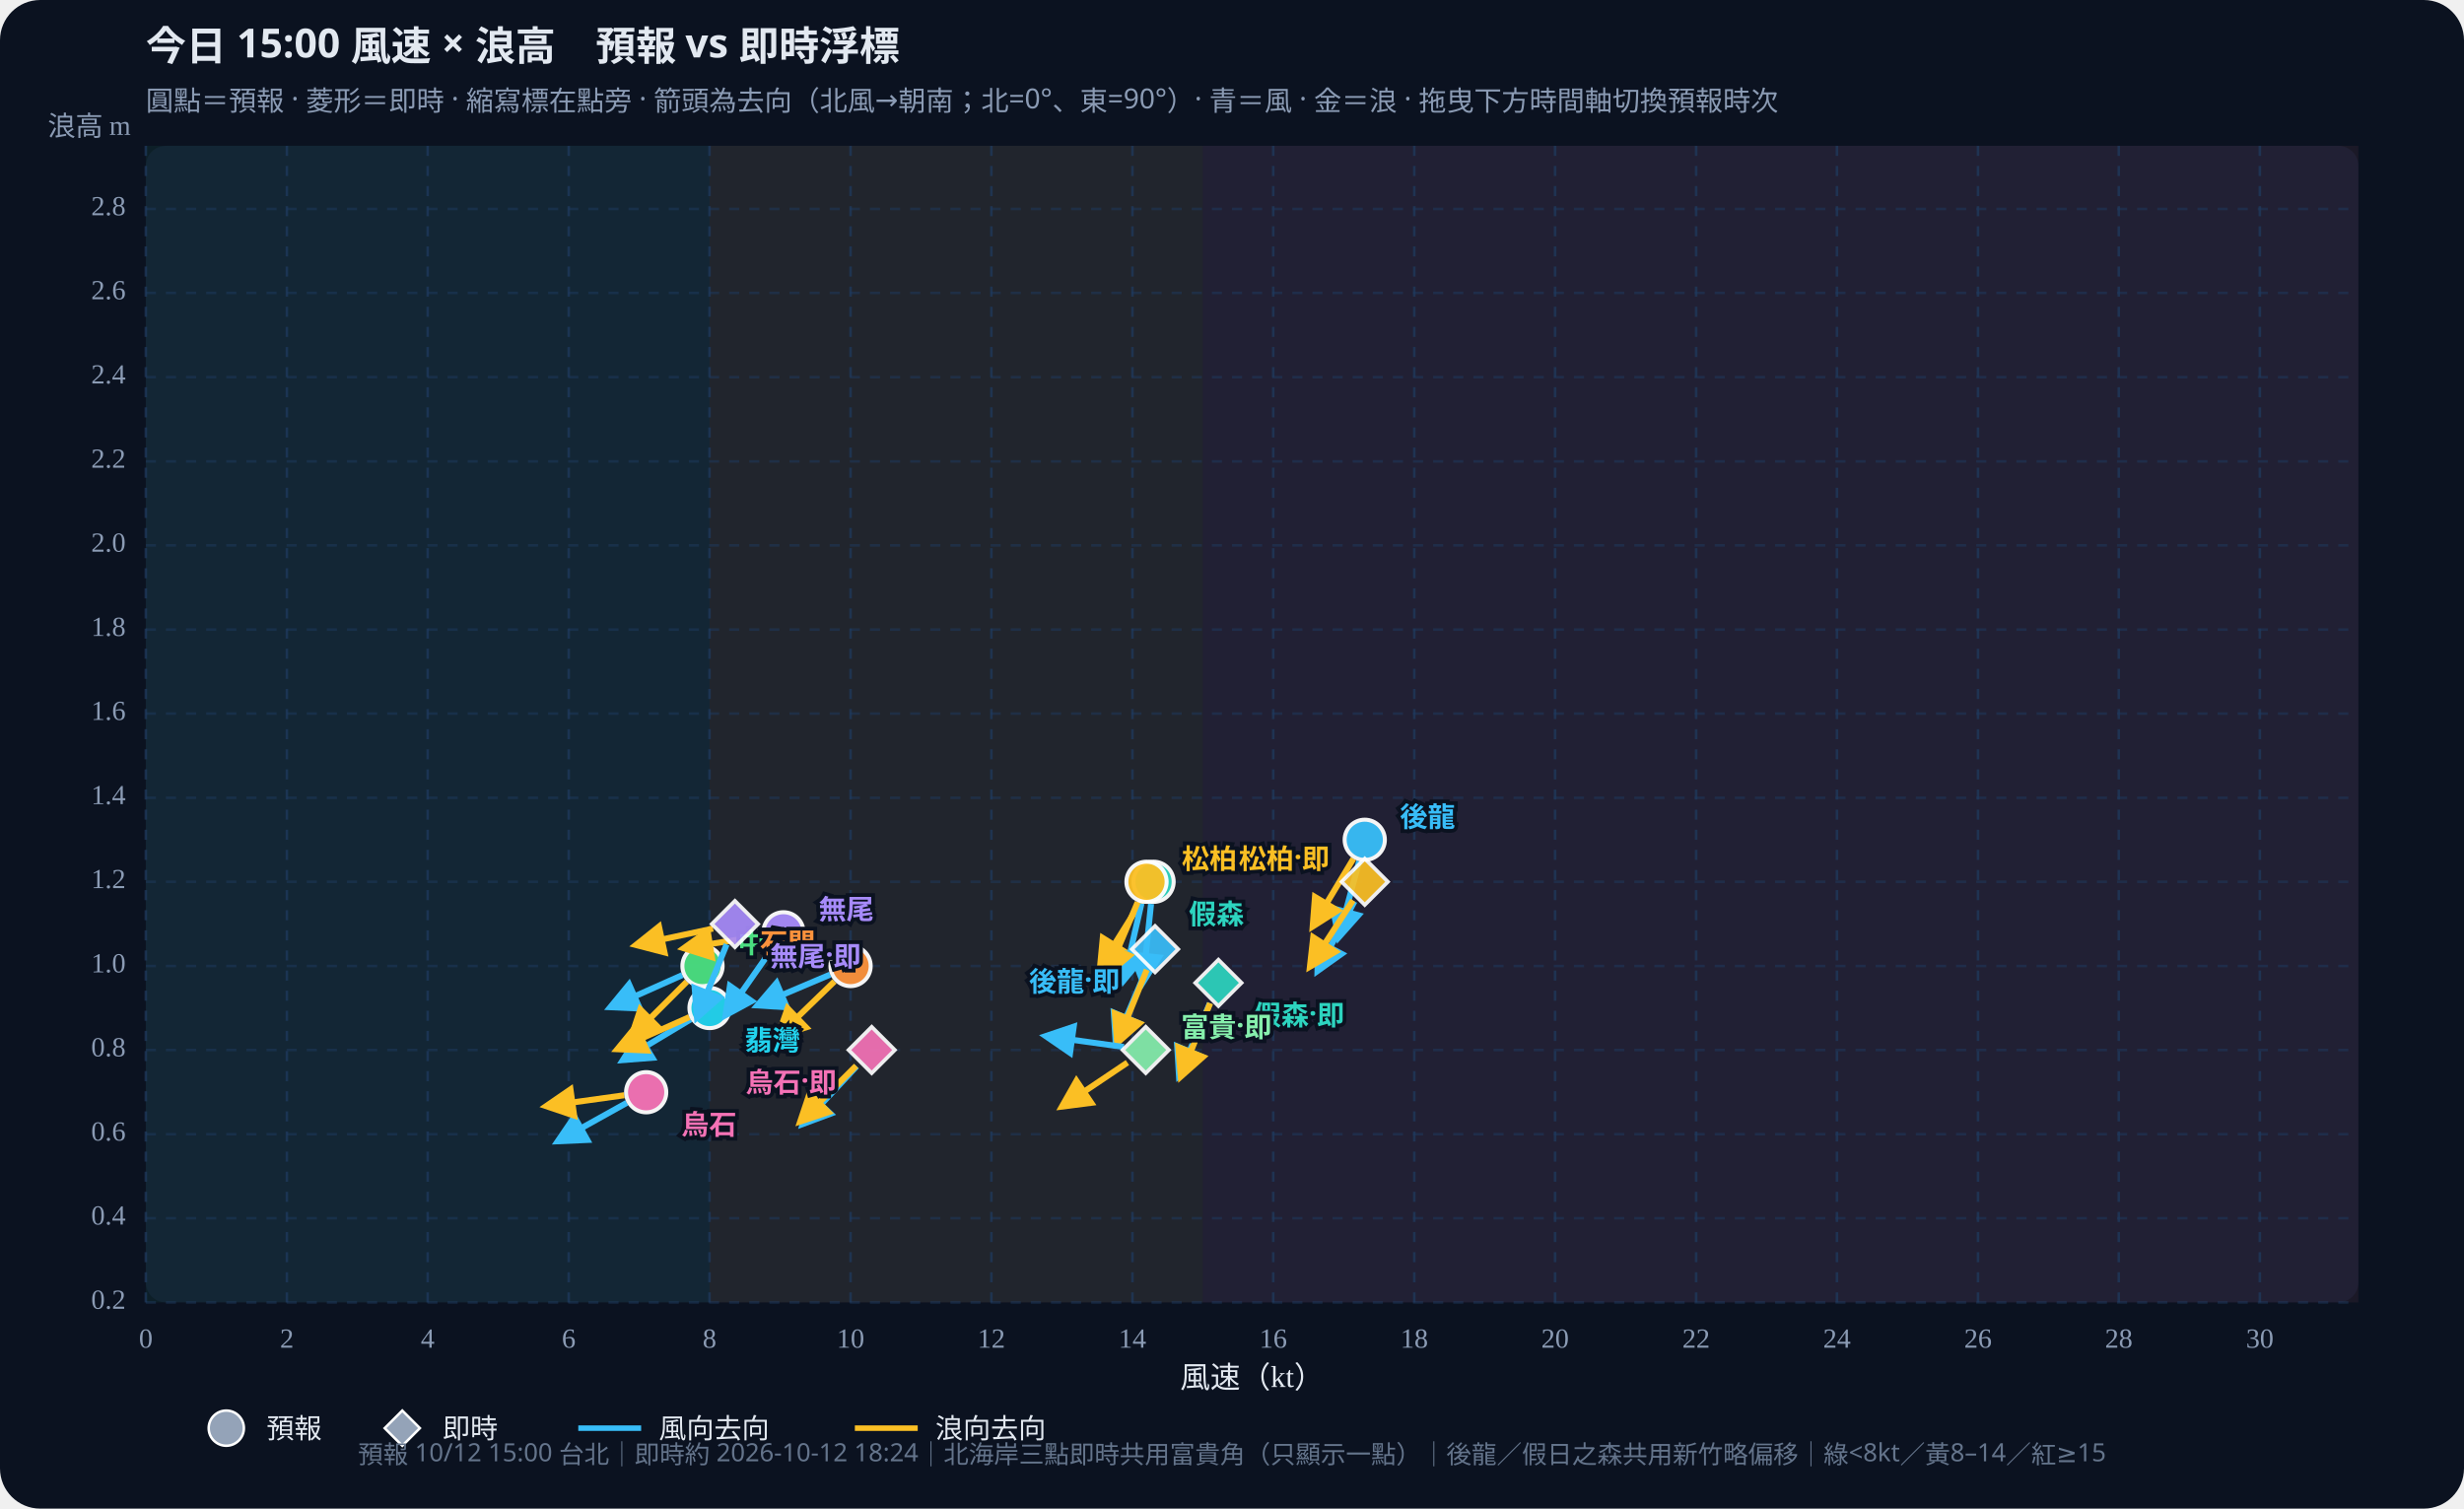
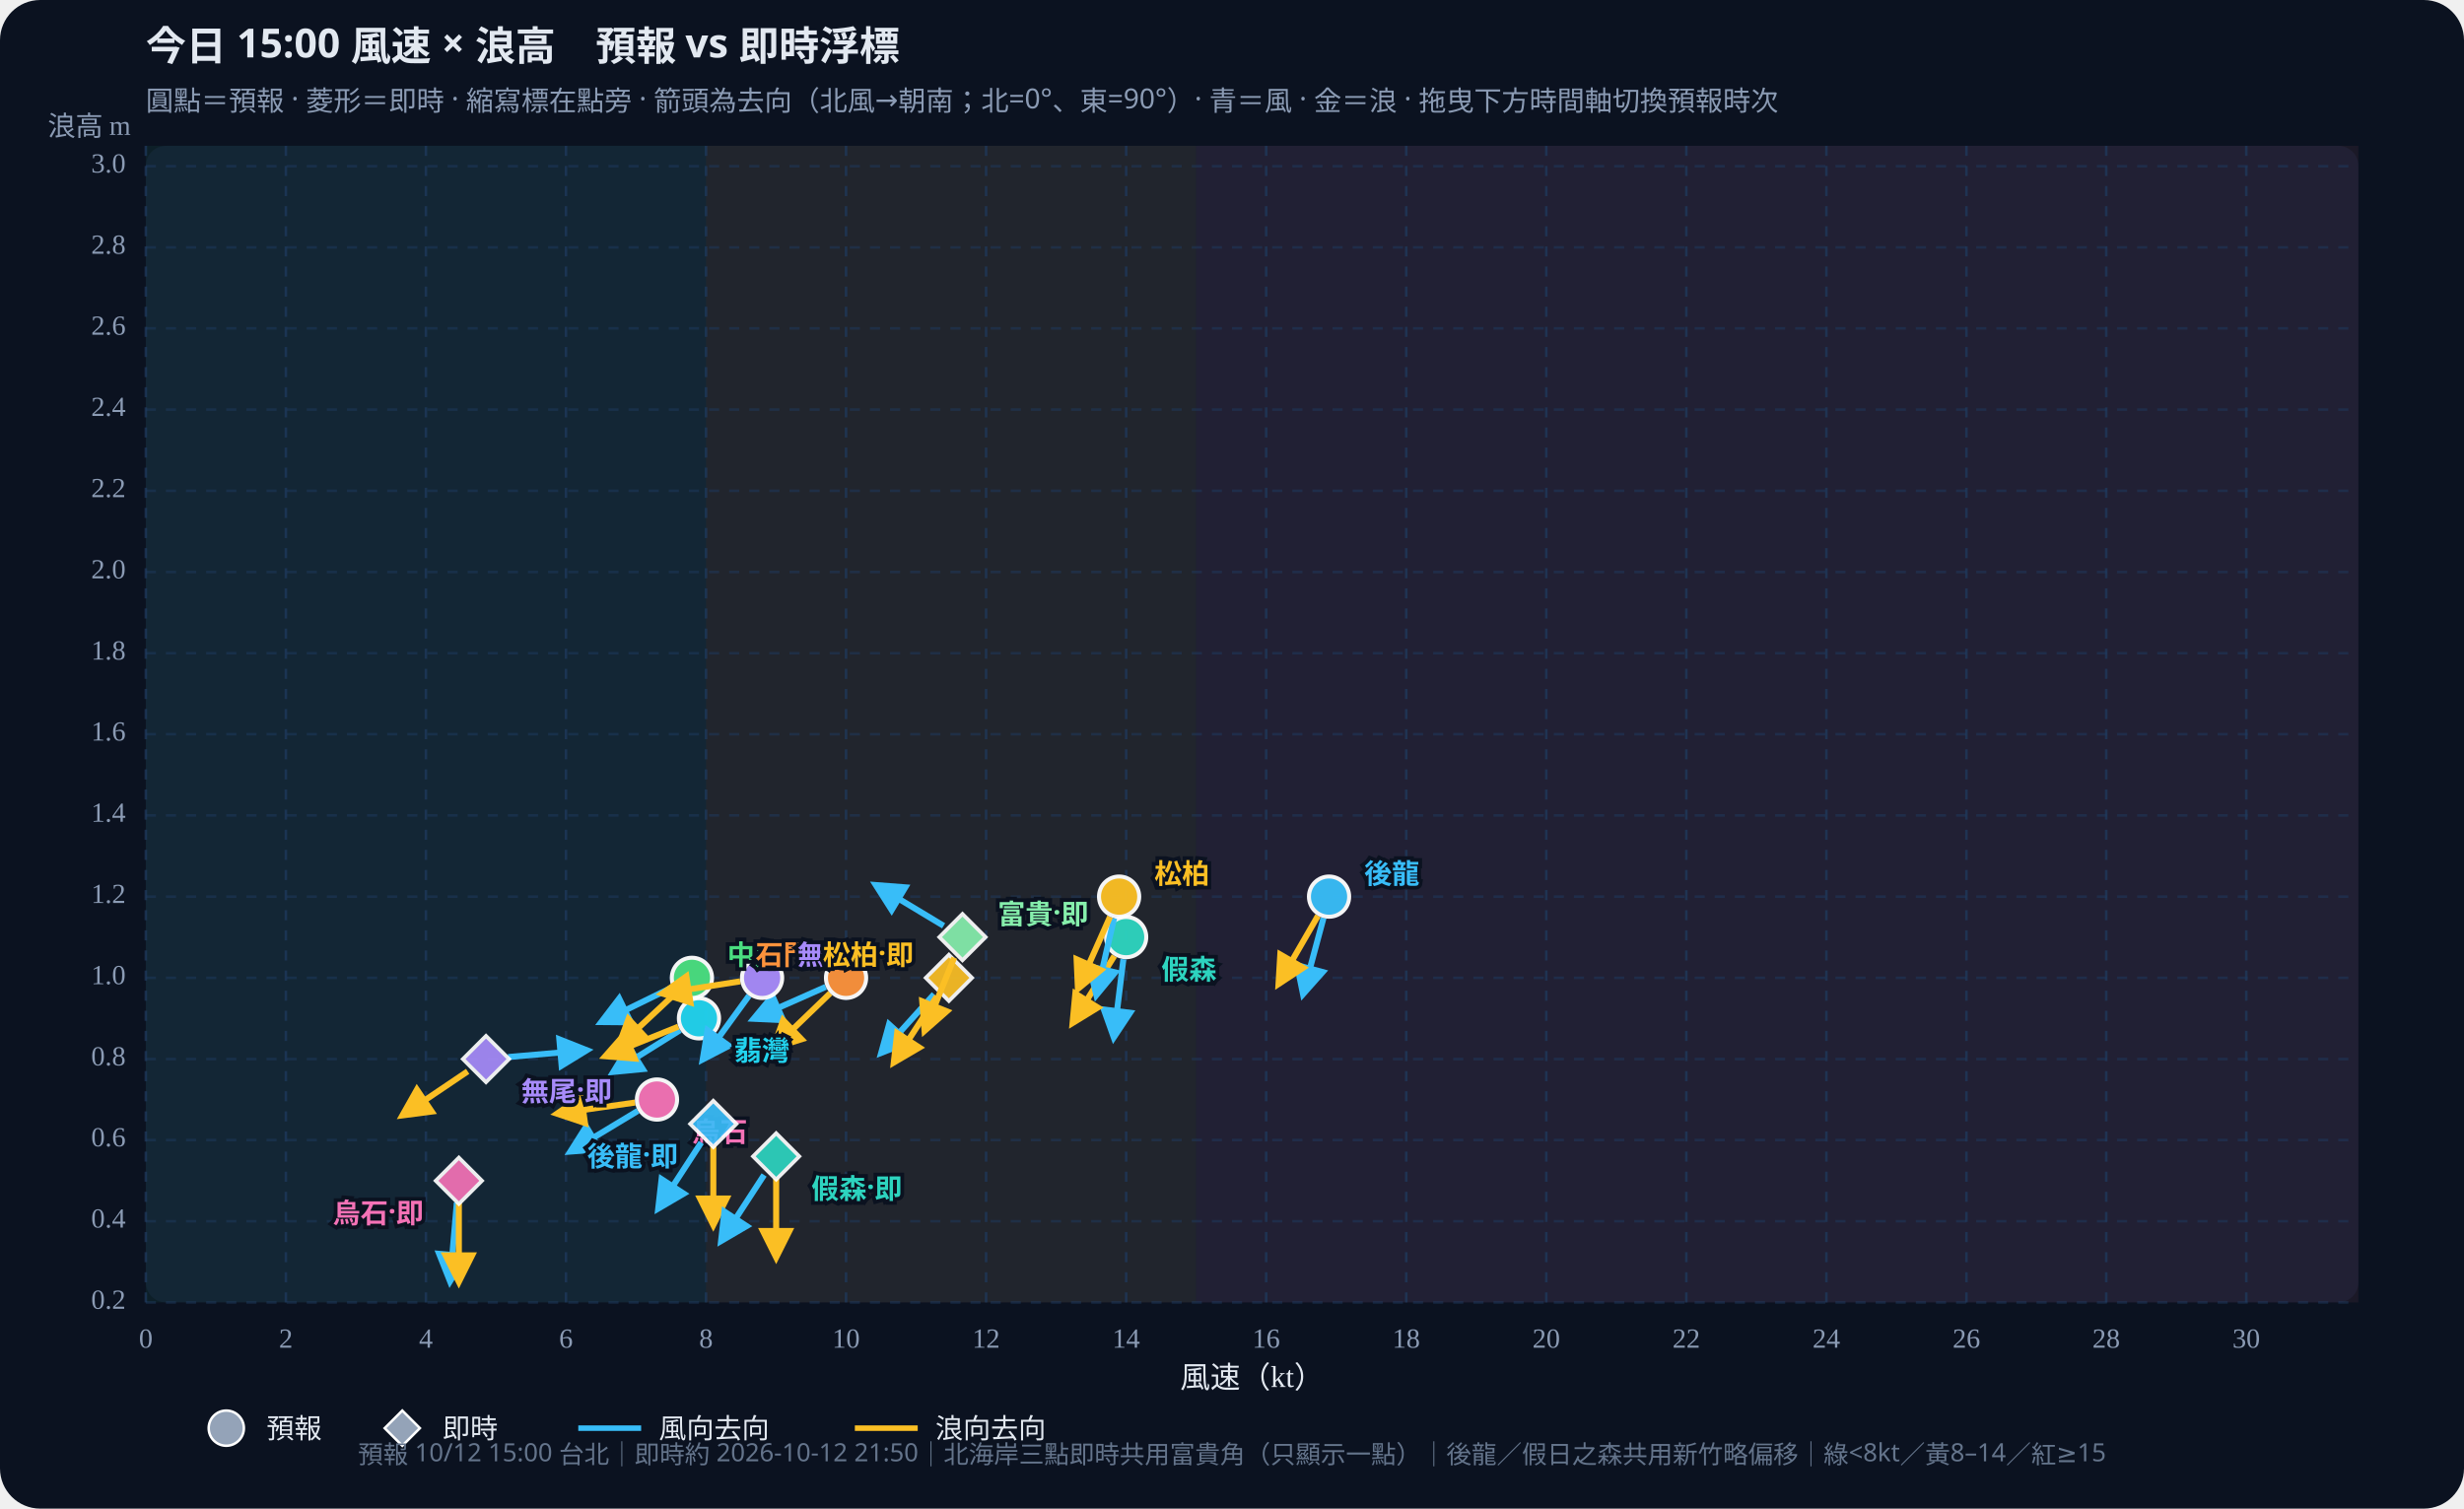
<svg xmlns="http://www.w3.org/2000/svg" id="wws-svg" viewBox="0 0 980 600" role="img" aria-label="風速與浪高散佈圖，可拖曳時間軸切換預報時次" style="width:100%;height:auto;display:block">
  <rect width="980" height="600" fill="#0b1220" rx="16" />
  <rect x="58" y="58" width="880" height="460" fill="#111a2e" rx="8" />
-   <rect x="58.0" y="58" width="224.2" height="460" fill="#34d399" opacity="0.07" />
-   <rect x="282.2" y="58" width="196.2" height="460" fill="#fbbf24" opacity="0.07" />
-   <rect x="478.4" y="58" width="459.6" height="460" fill="#fb7185" opacity="0.07" />
+   <rect x="58.0" y="58" width="222.8" height="460" fill="#34d399" opacity="0.07" />
+   <rect x="280.8" y="58" width="194.9" height="460" fill="#fbbf24" opacity="0.07" />
+   <rect x="475.7" y="58" width="462.3" height="460" fill="#fb7185" opacity="0.07" />
  <defs>
    <marker id="arrow-38bdf8" viewBox="0 0 10 10" refX="8" refY="5" markerWidth="6" markerHeight="6" orient="auto-start-reverse">
      <path d="M0,0 L10,5 L0,10 z" fill="#38bdf8" />
    </marker>
    <marker id="arrow-fbbf24" viewBox="0 0 10 10" refX="8" refY="5" markerWidth="6" markerHeight="6" orient="auto-start-reverse">
      <path d="M0,0 L10,5 L0,10 z" fill="#fbbf24" />
    </marker>
  </defs>
  <text id="wws-title" x="58" y="24" fill="#e2e8f0" font-size="16" font-weight="700" font-family="Noto Sans TC,system-ui,sans-serif">今日 15:00 風速 × 浪高　預報 vs 即時浮標</text>
  <text x="58" y="44" fill="#8b9bb4" font-size="11" font-family="Noto Sans TC,system-ui,sans-serif">圓點＝預報 · 菱形＝即時 · 縮寫標在點旁 · 箭頭為去向（北風→朝南；北=0°、東=90°）· 青＝風 · 金＝浪 · 拖曳下方時間軸切換預報時次</text>
  <line x1="58.0" y1="58" x2="58.0" y2="518" stroke="#1e3a5f" stroke-dasharray="4 4" opacity="0.7" />
  <text x="58.0" y="536" text-anchor="middle" fill="#8b9bb4" font-size="11">0</text>
-   <line x1="114.1" y1="58" x2="114.1" y2="518" stroke="#1e3a5f" stroke-dasharray="4 4" opacity="0.7" />
-   <text x="114.1" y="536" text-anchor="middle" fill="#8b9bb4" font-size="11">2</text>
-   <line x1="170.1" y1="58" x2="170.1" y2="518" stroke="#1e3a5f" stroke-dasharray="4 4" opacity="0.7" />
-   <text x="170.1" y="536" text-anchor="middle" fill="#8b9bb4" font-size="11">4</text>
-   <line x1="226.2" y1="58" x2="226.2" y2="518" stroke="#1e3a5f" stroke-dasharray="4 4" opacity="0.7" />
-   <text x="226.2" y="536" text-anchor="middle" fill="#8b9bb4" font-size="11">6</text>
-   <line x1="282.2" y1="58" x2="282.2" y2="518" stroke="#1e3a5f" stroke-dasharray="4 4" opacity="0.7" />
-   <text x="282.2" y="536" text-anchor="middle" fill="#8b9bb4" font-size="11">8</text>
-   <line x1="338.3" y1="58" x2="338.3" y2="518" stroke="#1e3a5f" stroke-dasharray="4 4" opacity="0.7" />
-   <text x="338.3" y="536" text-anchor="middle" fill="#8b9bb4" font-size="11">10</text>
-   <line x1="394.3" y1="58" x2="394.3" y2="518" stroke="#1e3a5f" stroke-dasharray="4 4" opacity="0.7" />
-   <text x="394.3" y="536" text-anchor="middle" fill="#8b9bb4" font-size="11">12</text>
-   <line x1="450.4" y1="58" x2="450.4" y2="518" stroke="#1e3a5f" stroke-dasharray="4 4" opacity="0.7" />
-   <text x="450.4" y="536" text-anchor="middle" fill="#8b9bb4" font-size="11">14</text>
-   <line x1="506.4" y1="58" x2="506.4" y2="518" stroke="#1e3a5f" stroke-dasharray="4 4" opacity="0.7" />
-   <text x="506.4" y="536" text-anchor="middle" fill="#8b9bb4" font-size="11">16</text>
-   <line x1="562.5" y1="58" x2="562.5" y2="518" stroke="#1e3a5f" stroke-dasharray="4 4" opacity="0.7" />
-   <text x="562.5" y="536" text-anchor="middle" fill="#8b9bb4" font-size="11">18</text>
-   <line x1="618.5" y1="58" x2="618.5" y2="518" stroke="#1e3a5f" stroke-dasharray="4 4" opacity="0.7" />
-   <text x="618.5" y="536" text-anchor="middle" fill="#8b9bb4" font-size="11">20</text>
-   <line x1="674.6" y1="58" x2="674.6" y2="518" stroke="#1e3a5f" stroke-dasharray="4 4" opacity="0.7" />
-   <text x="674.6" y="536" text-anchor="middle" fill="#8b9bb4" font-size="11">22</text>
-   <line x1="730.6" y1="58" x2="730.6" y2="518" stroke="#1e3a5f" stroke-dasharray="4 4" opacity="0.7" />
-   <text x="730.6" y="536" text-anchor="middle" fill="#8b9bb4" font-size="11">24</text>
-   <line x1="786.7" y1="58" x2="786.7" y2="518" stroke="#1e3a5f" stroke-dasharray="4 4" opacity="0.7" />
-   <text x="786.7" y="536" text-anchor="middle" fill="#8b9bb4" font-size="11">26</text>
-   <line x1="842.7" y1="58" x2="842.7" y2="518" stroke="#1e3a5f" stroke-dasharray="4 4" opacity="0.7" />
-   <text x="842.7" y="536" text-anchor="middle" fill="#8b9bb4" font-size="11">28</text>
-   <line x1="898.8" y1="58" x2="898.8" y2="518" stroke="#1e3a5f" stroke-dasharray="4 4" opacity="0.7" />
-   <text x="898.8" y="536" text-anchor="middle" fill="#8b9bb4" font-size="11">30</text>
+   <line x1="113.7" y1="58" x2="113.7" y2="518" stroke="#1e3a5f" stroke-dasharray="4 4" opacity="0.7" />
+   <text x="113.7" y="536" text-anchor="middle" fill="#8b9bb4" font-size="11">2</text>
+   <line x1="169.4" y1="58" x2="169.4" y2="518" stroke="#1e3a5f" stroke-dasharray="4 4" opacity="0.7" />
+   <text x="169.4" y="536" text-anchor="middle" fill="#8b9bb4" font-size="11">4</text>
+   <line x1="225.1" y1="58" x2="225.1" y2="518" stroke="#1e3a5f" stroke-dasharray="4 4" opacity="0.7" />
+   <text x="225.1" y="536" text-anchor="middle" fill="#8b9bb4" font-size="11">6</text>
+   <line x1="280.8" y1="58" x2="280.8" y2="518" stroke="#1e3a5f" stroke-dasharray="4 4" opacity="0.7" />
+   <text x="280.8" y="536" text-anchor="middle" fill="#8b9bb4" font-size="11">8</text>
+   <line x1="336.5" y1="58" x2="336.5" y2="518" stroke="#1e3a5f" stroke-dasharray="4 4" opacity="0.7" />
+   <text x="336.5" y="536" text-anchor="middle" fill="#8b9bb4" font-size="11">10</text>
+   <line x1="392.2" y1="58" x2="392.2" y2="518" stroke="#1e3a5f" stroke-dasharray="4 4" opacity="0.7" />
+   <text x="392.2" y="536" text-anchor="middle" fill="#8b9bb4" font-size="11">12</text>
+   <line x1="447.9" y1="58" x2="447.9" y2="518" stroke="#1e3a5f" stroke-dasharray="4 4" opacity="0.7" />
+   <text x="447.9" y="536" text-anchor="middle" fill="#8b9bb4" font-size="11">14</text>
+   <line x1="503.6" y1="58" x2="503.6" y2="518" stroke="#1e3a5f" stroke-dasharray="4 4" opacity="0.7" />
+   <text x="503.6" y="536" text-anchor="middle" fill="#8b9bb4" font-size="11">16</text>
+   <line x1="559.3" y1="58" x2="559.3" y2="518" stroke="#1e3a5f" stroke-dasharray="4 4" opacity="0.7" />
+   <text x="559.3" y="536" text-anchor="middle" fill="#8b9bb4" font-size="11">18</text>
+   <line x1="615.0" y1="58" x2="615.0" y2="518" stroke="#1e3a5f" stroke-dasharray="4 4" opacity="0.7" />
+   <text x="615.0" y="536" text-anchor="middle" fill="#8b9bb4" font-size="11">20</text>
+   <line x1="670.7" y1="58" x2="670.7" y2="518" stroke="#1e3a5f" stroke-dasharray="4 4" opacity="0.7" />
+   <text x="670.7" y="536" text-anchor="middle" fill="#8b9bb4" font-size="11">22</text>
+   <line x1="726.4" y1="58" x2="726.4" y2="518" stroke="#1e3a5f" stroke-dasharray="4 4" opacity="0.7" />
+   <text x="726.4" y="536" text-anchor="middle" fill="#8b9bb4" font-size="11">24</text>
+   <line x1="782.1" y1="58" x2="782.1" y2="518" stroke="#1e3a5f" stroke-dasharray="4 4" opacity="0.7" />
+   <text x="782.1" y="536" text-anchor="middle" fill="#8b9bb4" font-size="11">26</text>
+   <line x1="837.7" y1="58" x2="837.7" y2="518" stroke="#1e3a5f" stroke-dasharray="4 4" opacity="0.7" />
+   <text x="837.7" y="536" text-anchor="middle" fill="#8b9bb4" font-size="11">28</text>
+   <line x1="893.4" y1="58" x2="893.4" y2="518" stroke="#1e3a5f" stroke-dasharray="4 4" opacity="0.7" />
+   <text x="893.4" y="536" text-anchor="middle" fill="#8b9bb4" font-size="11">30</text>
  <line x1="58" y1="518.0" x2="938" y2="518.0" stroke="#1e3a5f" stroke-dasharray="4 4" opacity="0.5" />
  <text x="50" y="518.0" text-anchor="end" dominant-baseline="middle" fill="#8b9bb4" font-size="11">0.2</text>
-   <line x1="58" y1="484.5" x2="938" y2="484.5" stroke="#1e3a5f" stroke-dasharray="4 4" opacity="0.5" />
-   <text x="50" y="484.5" text-anchor="end" dominant-baseline="middle" fill="#8b9bb4" font-size="11">0.4</text>
-   <line x1="58" y1="451.1" x2="938" y2="451.1" stroke="#1e3a5f" stroke-dasharray="4 4" opacity="0.5" />
-   <text x="50" y="451.1" text-anchor="end" dominant-baseline="middle" fill="#8b9bb4" font-size="11">0.6</text>
-   <line x1="58" y1="417.6" x2="938" y2="417.6" stroke="#1e3a5f" stroke-dasharray="4 4" opacity="0.5" />
-   <text x="50" y="417.6" text-anchor="end" dominant-baseline="middle" fill="#8b9bb4" font-size="11">0.8</text>
-   <line x1="58" y1="384.2" x2="938" y2="384.2" stroke="#1e3a5f" stroke-dasharray="4 4" opacity="0.5" />
-   <text x="50" y="384.2" text-anchor="end" dominant-baseline="middle" fill="#8b9bb4" font-size="11">1.0</text>
-   <line x1="58" y1="350.7" x2="938" y2="350.7" stroke="#1e3a5f" stroke-dasharray="4 4" opacity="0.5" />
-   <text x="50" y="350.7" text-anchor="end" dominant-baseline="middle" fill="#8b9bb4" font-size="11">1.2</text>
-   <line x1="58" y1="317.3" x2="938" y2="317.3" stroke="#1e3a5f" stroke-dasharray="4 4" opacity="0.5" />
-   <text x="50" y="317.3" text-anchor="end" dominant-baseline="middle" fill="#8b9bb4" font-size="11">1.4</text>
-   <line x1="58" y1="283.8" x2="938" y2="283.8" stroke="#1e3a5f" stroke-dasharray="4 4" opacity="0.5" />
-   <text x="50" y="283.8" text-anchor="end" dominant-baseline="middle" fill="#8b9bb4" font-size="11">1.6</text>
-   <line x1="58" y1="250.4" x2="938" y2="250.4" stroke="#1e3a5f" stroke-dasharray="4 4" opacity="0.5" />
-   <text x="50" y="250.4" text-anchor="end" dominant-baseline="middle" fill="#8b9bb4" font-size="11">1.8</text>
-   <line x1="58" y1="216.9" x2="938" y2="216.9" stroke="#1e3a5f" stroke-dasharray="4 4" opacity="0.5" />
-   <text x="50" y="216.9" text-anchor="end" dominant-baseline="middle" fill="#8b9bb4" font-size="11">2.0</text>
-   <line x1="58" y1="183.5" x2="938" y2="183.5" stroke="#1e3a5f" stroke-dasharray="4 4" opacity="0.5" />
-   <text x="50" y="183.5" text-anchor="end" dominant-baseline="middle" fill="#8b9bb4" font-size="11">2.2</text>
-   <line x1="58" y1="150.0" x2="938" y2="150.0" stroke="#1e3a5f" stroke-dasharray="4 4" opacity="0.5" />
-   <text x="50" y="150.0" text-anchor="end" dominant-baseline="middle" fill="#8b9bb4" font-size="11">2.4</text>
-   <line x1="58" y1="116.5" x2="938" y2="116.5" stroke="#1e3a5f" stroke-dasharray="4 4" opacity="0.5" />
-   <text x="50" y="116.5" text-anchor="end" dominant-baseline="middle" fill="#8b9bb4" font-size="11">2.6</text>
-   <line x1="58" y1="83.1" x2="938" y2="83.1" stroke="#1e3a5f" stroke-dasharray="4 4" opacity="0.5" />
-   <text x="50" y="83.1" text-anchor="end" dominant-baseline="middle" fill="#8b9bb4" font-size="11">2.8</text>
+   <line x1="58" y1="485.7" x2="938" y2="485.7" stroke="#1e3a5f" stroke-dasharray="4 4" opacity="0.5" />
+   <text x="50" y="485.7" text-anchor="end" dominant-baseline="middle" fill="#8b9bb4" font-size="11">0.4</text>
+   <line x1="58" y1="453.4" x2="938" y2="453.4" stroke="#1e3a5f" stroke-dasharray="4 4" opacity="0.5" />
+   <text x="50" y="453.4" text-anchor="end" dominant-baseline="middle" fill="#8b9bb4" font-size="11">0.6</text>
+   <line x1="58" y1="421.2" x2="938" y2="421.2" stroke="#1e3a5f" stroke-dasharray="4 4" opacity="0.5" />
+   <text x="50" y="421.2" text-anchor="end" dominant-baseline="middle" fill="#8b9bb4" font-size="11">0.8</text>
+   <line x1="58" y1="388.9" x2="938" y2="388.9" stroke="#1e3a5f" stroke-dasharray="4 4" opacity="0.5" />
+   <text x="50" y="388.9" text-anchor="end" dominant-baseline="middle" fill="#8b9bb4" font-size="11">1.0</text>
+   <line x1="58" y1="356.6" x2="938" y2="356.6" stroke="#1e3a5f" stroke-dasharray="4 4" opacity="0.5" />
+   <text x="50" y="356.6" text-anchor="end" dominant-baseline="middle" fill="#8b9bb4" font-size="11">1.2</text>
+   <line x1="58" y1="324.3" x2="938" y2="324.3" stroke="#1e3a5f" stroke-dasharray="4 4" opacity="0.5" />
+   <text x="50" y="324.3" text-anchor="end" dominant-baseline="middle" fill="#8b9bb4" font-size="11">1.4</text>
+   <line x1="58" y1="292.0" x2="938" y2="292.0" stroke="#1e3a5f" stroke-dasharray="4 4" opacity="0.5" />
+   <text x="50" y="292.0" text-anchor="end" dominant-baseline="middle" fill="#8b9bb4" font-size="11">1.6</text>
+   <line x1="58" y1="259.8" x2="938" y2="259.8" stroke="#1e3a5f" stroke-dasharray="4 4" opacity="0.5" />
+   <text x="50" y="259.8" text-anchor="end" dominant-baseline="middle" fill="#8b9bb4" font-size="11">1.8</text>
+   <line x1="58" y1="227.5" x2="938" y2="227.5" stroke="#1e3a5f" stroke-dasharray="4 4" opacity="0.5" />
+   <text x="50" y="227.5" text-anchor="end" dominant-baseline="middle" fill="#8b9bb4" font-size="11">2.0</text>
+   <line x1="58" y1="195.2" x2="938" y2="195.2" stroke="#1e3a5f" stroke-dasharray="4 4" opacity="0.5" />
+   <text x="50" y="195.2" text-anchor="end" dominant-baseline="middle" fill="#8b9bb4" font-size="11">2.2</text>
+   <line x1="58" y1="162.9" x2="938" y2="162.9" stroke="#1e3a5f" stroke-dasharray="4 4" opacity="0.5" />
+   <text x="50" y="162.9" text-anchor="end" dominant-baseline="middle" fill="#8b9bb4" font-size="11">2.4</text>
+   <line x1="58" y1="130.6" x2="938" y2="130.6" stroke="#1e3a5f" stroke-dasharray="4 4" opacity="0.5" />
+   <text x="50" y="130.6" text-anchor="end" dominant-baseline="middle" fill="#8b9bb4" font-size="11">2.6</text>
+   <line x1="58" y1="98.4" x2="938" y2="98.4" stroke="#1e3a5f" stroke-dasharray="4 4" opacity="0.5" />
+   <text x="50" y="98.4" text-anchor="end" dominant-baseline="middle" fill="#8b9bb4" font-size="11">2.8</text>
+   <line x1="58" y1="66.1" x2="938" y2="66.1" stroke="#1e3a5f" stroke-dasharray="4 4" opacity="0.5" />
+   <text x="50" y="66.1" text-anchor="end" dominant-baseline="middle" fill="#8b9bb4" font-size="11">3.0</text>
  <text x="498" y="552" text-anchor="middle" fill="#e2e8f0" font-size="12">風速（kt）</text>
  <text x="52" y="54" text-anchor="end" fill="#8b9bb4" font-size="11">浪高 m</text>
  <g id="wws-forecast-layer">
-     <line x1="540.6" y1="342.5" x2="532.5" y2="372.6" stroke="#38bdf8" stroke-width="2.4" marker-end="url(#arrow-38bdf8)" />
-     <line x1="538.3" y1="341.5" x2="522.2" y2="368.3" stroke="#fbbf24" stroke-width="2.4" marker-end="url(#arrow-fbbf24)" />
-     <circle cx="542.8" cy="334.0" r="8.0" fill="#38bdf8" stroke="#fff" stroke-width="1.6" opacity="0.95" />
-     <line x1="457.8" y1="359.5" x2="454.6" y2="390.5" stroke="#38bdf8" stroke-width="2.4" marker-end="url(#arrow-38bdf8)" />
-     <line x1="454.1" y1="358.2" x2="437.6" y2="384.6" stroke="#fbbf24" stroke-width="2.4" marker-end="url(#arrow-fbbf24)" />
-     <circle cx="458.8" cy="350.7" r="8.0" fill="#2dd4bf" stroke="#fff" stroke-width="1.6" opacity="0.95" />
-     <line x1="454.0" y1="359.3" x2="447.0" y2="389.7" stroke="#38bdf8" stroke-width="2.4" marker-end="url(#arrow-38bdf8)" />
-     <line x1="452.5" y1="358.8" x2="440.3" y2="387.5" stroke="#fbbf24" stroke-width="2.4" marker-end="url(#arrow-fbbf24)" />
-     <circle cx="456.0" cy="350.7" r="8.0" fill="#fbbf24" stroke="#fff" stroke-width="1.6" opacity="0.95" />
-     <line x1="271.4" y1="387.8" x2="242.9" y2="400.5" stroke="#38bdf8" stroke-width="2.4" marker-end="url(#arrow-38bdf8)" />
-     <line x1="273.2" y1="390.4" x2="251.1" y2="412.5" stroke="#fbbf24" stroke-width="2.4" marker-end="url(#arrow-fbbf24)" />
-     <circle cx="279.4" cy="384.2" r="8.0" fill="#4ade80" stroke="#fff" stroke-width="1.6" opacity="0.95" />
-     <line x1="274.7" y1="405.4" x2="247.9" y2="421.5" stroke="#38bdf8" stroke-width="2.4" marker-end="url(#arrow-38bdf8)" />
-     <line x1="274.2" y1="404.5" x2="245.7" y2="417.2" stroke="#fbbf24" stroke-width="2.4" marker-end="url(#arrow-fbbf24)" />
-     <circle cx="282.2" cy="400.9" r="8.0" fill="#22d3ee" stroke="#fff" stroke-width="1.6" opacity="0.95" />
-     <line x1="330.2" y1="387.6" x2="301.4" y2="399.8" stroke="#38bdf8" stroke-width="2.4" marker-end="url(#arrow-38bdf8)" />
-     <line x1="331.9" y1="390.3" x2="309.5" y2="412.0" stroke="#fbbf24" stroke-width="2.4" marker-end="url(#arrow-fbbf24)" />
-     <circle cx="338.3" cy="384.2" r="8.0" fill="#fb923c" stroke="#fff" stroke-width="1.6" opacity="0.95" />
-     <line x1="306.6" y1="378.0" x2="288.7" y2="403.6" stroke="#38bdf8" stroke-width="2.4" marker-end="url(#arrow-38bdf8)" />
-     <line x1="302.9" y1="372.2" x2="272.1" y2="377.1" stroke="#fbbf24" stroke-width="2.4" marker-end="url(#arrow-fbbf24)" />
-     <circle cx="311.6" cy="370.8" r="8.0" fill="#a78bfa" stroke="#fff" stroke-width="1.6" opacity="0.95" />
-     <line x1="249.3" y1="438.6" x2="222.0" y2="453.8" stroke="#38bdf8" stroke-width="2.4" marker-end="url(#arrow-38bdf8)" />
-     <line x1="248.3" y1="435.6" x2="217.4" y2="439.9" stroke="#fbbf24" stroke-width="2.4" marker-end="url(#arrow-fbbf24)" />
-     <circle cx="257.0" cy="434.4" r="8.0" fill="#f472b6" stroke="#fff" stroke-width="1.6" opacity="0.95" />
-     <text x="556.8" y="324.0" text-anchor="start" dominant-baseline="central" fill="#38bdf8" font-size="11" font-weight="700" font-family="Noto Sans TC,system-ui,sans-serif" stroke="#0b1220" stroke-width="3" paint-order="stroke">後龍</text>
-     <text x="472.8" y="362.7" text-anchor="start" dominant-baseline="central" fill="#2dd4bf" font-size="11" font-weight="700" font-family="Noto Sans TC,system-ui,sans-serif" stroke="#0b1220" stroke-width="3" paint-order="stroke">假森</text>
-     <text x="470.0" y="340.7" text-anchor="start" dominant-baseline="central" fill="#fbbf24" font-size="11" font-weight="700" font-family="Noto Sans TC,system-ui,sans-serif" stroke="#0b1220" stroke-width="3" paint-order="stroke">松柏</text>
-     <text x="293.4" y="374.2" text-anchor="start" dominant-baseline="central" fill="#4ade80" font-size="11" font-weight="700" font-family="Noto Sans TC,system-ui,sans-serif" stroke="#0b1220" stroke-width="3" paint-order="stroke">中角</text>
-     <text x="296.2" y="412.9" text-anchor="start" dominant-baseline="central" fill="#22d3ee" font-size="11" font-weight="700" font-family="Noto Sans TC,system-ui,sans-serif" stroke="#0b1220" stroke-width="3" paint-order="stroke">翡灣</text>
-     <text x="324.3" y="374.2" text-anchor="end" dominant-baseline="central" fill="#fb923c" font-size="11" font-weight="700" font-family="Noto Sans TC,system-ui,sans-serif" stroke="#0b1220" stroke-width="3" paint-order="stroke">石門</text>
-     <text x="325.6" y="360.8" text-anchor="start" dominant-baseline="central" fill="#a78bfa" font-size="11" font-weight="700" font-family="Noto Sans TC,system-ui,sans-serif" stroke="#0b1220" stroke-width="3" paint-order="stroke">無尾</text>
-     <text x="271.0" y="446.4" text-anchor="start" dominant-baseline="central" fill="#f472b6" font-size="11" font-weight="700" font-family="Noto Sans TC,system-ui,sans-serif" stroke="#0b1220" stroke-width="3" paint-order="stroke">烏石</text>
+     <line x1="526.4" y1="365.1" x2="518.3" y2="395.2" stroke="#38bdf8" stroke-width="2.4" marker-end="url(#arrow-38bdf8)" />
+     <line x1="524.2" y1="364.2" x2="508.6" y2="391.2" stroke="#fbbf24" stroke-width="2.4" marker-end="url(#arrow-fbbf24)" />
+     <circle cx="528.6" cy="356.6" r="8.0" fill="#38bdf8" stroke="#fff" stroke-width="1.6" opacity="0.95" />
+     <line x1="446.8" y1="381.5" x2="443.0" y2="412.4" stroke="#38bdf8" stroke-width="2.4" marker-end="url(#arrow-38bdf8)" />
+     <line x1="443.2" y1="380.2" x2="426.7" y2="406.7" stroke="#fbbf24" stroke-width="2.4" marker-end="url(#arrow-fbbf24)" />
+     <circle cx="447.9" cy="372.7" r="8.0" fill="#2dd4bf" stroke="#fff" stroke-width="1.6" opacity="0.95" />
+     <line x1="443.1" y1="365.2" x2="436.1" y2="395.6" stroke="#38bdf8" stroke-width="2.4" marker-end="url(#arrow-38bdf8)" />
+     <line x1="441.5" y1="364.6" x2="428.8" y2="393.1" stroke="#fbbf24" stroke-width="2.4" marker-end="url(#arrow-fbbf24)" />
+     <circle cx="445.1" cy="356.6" r="8.0" fill="#fbbf24" stroke="#fff" stroke-width="1.6" opacity="0.95" />
+     <line x1="267.3" y1="392.7" x2="239.3" y2="406.4" stroke="#38bdf8" stroke-width="2.4" marker-end="url(#arrow-38bdf8)" />
+     <line x1="268.8" y1="394.9" x2="246.0" y2="416.2" stroke="#fbbf24" stroke-width="2.4" marker-end="url(#arrow-fbbf24)" />
+     <circle cx="275.2" cy="388.9" r="8.0" fill="#4ade80" stroke="#fff" stroke-width="1.6" opacity="0.95" />
+     <line x1="270.5" y1="409.7" x2="244.1" y2="426.2" stroke="#38bdf8" stroke-width="2.4" marker-end="url(#arrow-38bdf8)" />
+     <line x1="269.8" y1="408.3" x2="240.9" y2="420.0" stroke="#fbbf24" stroke-width="2.4" marker-end="url(#arrow-fbbf24)" />
+     <circle cx="278.0" cy="405.0" r="8.0" fill="#22d3ee" stroke="#fff" stroke-width="1.6" opacity="0.95" />
+     <line x1="328.4" y1="392.5" x2="299.9" y2="405.1" stroke="#38bdf8" stroke-width="2.4" marker-end="url(#arrow-38bdf8)" />
+     <line x1="330.2" y1="395.0" x2="307.7" y2="416.7" stroke="#fbbf24" stroke-width="2.4" marker-end="url(#arrow-fbbf24)" />
+     <circle cx="336.5" cy="388.9" r="8.0" fill="#fb923c" stroke="#fff" stroke-width="1.6" opacity="0.95" />
+     <line x1="297.9" y1="396.0" x2="279.6" y2="421.2" stroke="#38bdf8" stroke-width="2.4" marker-end="url(#arrow-38bdf8)" />
+     <line x1="294.4" y1="390.3" x2="263.6" y2="395.1" stroke="#fbbf24" stroke-width="2.4" marker-end="url(#arrow-fbbf24)" />
+     <circle cx="303.1" cy="388.9" r="8.0" fill="#a78bfa" stroke="#fff" stroke-width="1.6" opacity="0.95" />
+     <line x1="253.7" y1="441.8" x2="227.0" y2="457.9" stroke="#38bdf8" stroke-width="2.4" marker-end="url(#arrow-38bdf8)" />
+     <line x1="252.6" y1="438.5" x2="221.7" y2="442.9" stroke="#fbbf24" stroke-width="2.4" marker-end="url(#arrow-fbbf24)" />
+     <circle cx="261.3" cy="437.3" r="8.0" fill="#f472b6" stroke="#fff" stroke-width="1.6" opacity="0.95" />
+     <text x="542.6" y="346.6" text-anchor="start" dominant-baseline="central" fill="#38bdf8" font-size="11" font-weight="700" font-family="Noto Sans TC,system-ui,sans-serif" stroke="#0b1220" stroke-width="3" paint-order="stroke">後龍</text>
+     <text x="461.9" y="384.7" text-anchor="start" dominant-baseline="central" fill="#2dd4bf" font-size="11" font-weight="700" font-family="Noto Sans TC,system-ui,sans-serif" stroke="#0b1220" stroke-width="3" paint-order="stroke">假森</text>
+     <text x="459.1" y="346.6" text-anchor="start" dominant-baseline="central" fill="#fbbf24" font-size="11" font-weight="700" font-family="Noto Sans TC,system-ui,sans-serif" stroke="#0b1220" stroke-width="3" paint-order="stroke">松柏</text>
+     <text x="289.2" y="378.9" text-anchor="start" dominant-baseline="central" fill="#4ade80" font-size="11" font-weight="700" font-family="Noto Sans TC,system-ui,sans-serif" stroke="#0b1220" stroke-width="3" paint-order="stroke">中角</text>
+     <text x="292.0" y="417.0" text-anchor="start" dominant-baseline="central" fill="#22d3ee" font-size="11" font-weight="700" font-family="Noto Sans TC,system-ui,sans-serif" stroke="#0b1220" stroke-width="3" paint-order="stroke">翡灣</text>
+     <text x="322.5" y="378.9" text-anchor="end" dominant-baseline="central" fill="#fb923c" font-size="11" font-weight="700" font-family="Noto Sans TC,system-ui,sans-serif" stroke="#0b1220" stroke-width="3" paint-order="stroke">石門</text>
+     <text x="317.1" y="378.9" text-anchor="start" dominant-baseline="central" fill="#a78bfa" font-size="11" font-weight="700" font-family="Noto Sans TC,system-ui,sans-serif" stroke="#0b1220" stroke-width="3" paint-order="stroke">無尾</text>
+     <text x="275.3" y="449.3" text-anchor="start" dominant-baseline="central" fill="#f472b6" font-size="11" font-weight="700" font-family="Noto Sans TC,system-ui,sans-serif" stroke="#0b1220" stroke-width="3" paint-order="stroke">烏石</text>
  </g>
  <g id="wws-live-layer">
-     <line x1="456.0" y1="385.6" x2="443.8" y2="414.3" stroke="#38bdf8" stroke-width="2.4" marker-end="url(#arrow-38bdf8)" />
-     <line x1="456.1" y1="385.7" x2="444.4" y2="414.6" stroke="#fbbf24" stroke-width="2.4" marker-end="url(#arrow-fbbf24)" />
-     <polygon points="459.4,368.3 468.6,377.5 459.4,386.7 450.2,377.5" fill="#38bdf8" stroke="#fff" stroke-width="1.5" opacity="0.92" />
-     <line x1="481.2" y1="399.0" x2="469.0" y2="427.7" stroke="#38bdf8" stroke-width="2.4" marker-end="url(#arrow-38bdf8)" />
-     <line x1="481.3" y1="399.0" x2="469.7" y2="428.0" stroke="#fbbf24" stroke-width="2.4" marker-end="url(#arrow-fbbf24)" />
-     <polygon points="484.6,381.7 493.8,390.9 484.6,400.1 475.4,390.9" fill="#2dd4bf" stroke="#fff" stroke-width="1.5" opacity="0.92" />
-     <line x1="538.7" y1="358.5" x2="524.1" y2="386.0" stroke="#38bdf8" stroke-width="2.4" marker-end="url(#arrow-38bdf8)" />
-     <line x1="538.1" y1="358.1" x2="521.1" y2="384.3" stroke="#fbbf24" stroke-width="2.4" marker-end="url(#arrow-fbbf24)" />
-     <polygon points="542.8,341.5 552.0,350.7 542.8,359.9 533.6,350.7" fill="#fbbf24" stroke="#fff" stroke-width="1.5" opacity="0.92" />
-     <line x1="447.0" y1="416.4" x2="416.1" y2="412.1" stroke="#38bdf8" stroke-width="2.4" marker-end="url(#arrow-38bdf8)" />
-     <line x1="448.4" y1="422.6" x2="422.5" y2="440.0" stroke="#fbbf24" stroke-width="2.4" marker-end="url(#arrow-fbbf24)" />
-     <polygon points="455.7,408.4 464.9,417.6 455.7,426.8 446.5,417.6" fill="#86efac" stroke="#fff" stroke-width="1.5" opacity="0.92" />
-     <line x1="289.0" y1="375.6" x2="277.3" y2="404.5" stroke="#38bdf8" stroke-width="2.4" marker-end="url(#arrow-38bdf8)" />
-     <line x1="283.6" y1="369.3" x2="253.1" y2="375.8" stroke="#fbbf24" stroke-width="2.4" marker-end="url(#arrow-fbbf24)" />
-     <polygon points="292.3,358.3 301.5,367.5 292.3,376.7 283.1,367.5" fill="#a78bfa" stroke="#fff" stroke-width="1.5" opacity="0.92" />
-     <line x1="340.7" y1="424.1" x2="319.4" y2="446.9" stroke="#38bdf8" stroke-width="2.4" marker-end="url(#arrow-38bdf8)" />
-     <line x1="340.5" y1="423.9" x2="318.4" y2="445.9" stroke="#fbbf24" stroke-width="2.4" marker-end="url(#arrow-fbbf24)" />
-     <polygon points="346.7,408.4 355.9,417.6 346.7,426.8 337.5,417.6" fill="#f472b6" stroke="#fff" stroke-width="1.5" opacity="0.92" />
-     <text x="445.4" y="389.5" text-anchor="end" dominant-baseline="central" fill="#38bdf8" font-size="11" font-weight="700" font-family="Noto Sans TC,system-ui,sans-serif" stroke="#0b1220" stroke-width="3" paint-order="stroke">後龍·即</text>
-     <text x="498.6" y="402.9" text-anchor="start" dominant-baseline="central" fill="#2dd4bf" font-size="11" font-weight="700" font-family="Noto Sans TC,system-ui,sans-serif" stroke="#0b1220" stroke-width="3" paint-order="stroke">假森·即</text>
-     <text x="528.8" y="340.7" text-anchor="end" dominant-baseline="central" fill="#fbbf24" font-size="11" font-weight="700" font-family="Noto Sans TC,system-ui,sans-serif" stroke="#0b1220" stroke-width="3" paint-order="stroke">松柏·即</text>
-     <text x="469.7" y="407.6" text-anchor="start" dominant-baseline="central" fill="#86efac" font-size="11" font-weight="700" font-family="Noto Sans TC,system-ui,sans-serif" stroke="#0b1220" stroke-width="3" paint-order="stroke">富貴·即</text>
-     <text x="306.3" y="379.5" text-anchor="start" dominant-baseline="central" fill="#a78bfa" font-size="11" font-weight="700" font-family="Noto Sans TC,system-ui,sans-serif" stroke="#0b1220" stroke-width="3" paint-order="stroke">無尾·即</text>
-     <text x="332.7" y="429.6" text-anchor="end" dominant-baseline="central" fill="#f472b6" font-size="11" font-weight="700" font-family="Noto Sans TC,system-ui,sans-serif" stroke="#0b1220" stroke-width="3" paint-order="stroke">烏石·即</text>
+     <line x1="278.9" y1="454.4" x2="261.9" y2="480.5" stroke="#38bdf8" stroke-width="2.4" marker-end="url(#arrow-38bdf8)" />
+     <line x1="283.7" y1="455.8" x2="283.7" y2="487.0" stroke="#fbbf24" stroke-width="2.4" marker-end="url(#arrow-fbbf24)" />
+     <polygon points="283.7,437.8 292.9,447.0 283.7,456.2 274.5,447.0" fill="#38bdf8" stroke="#fff" stroke-width="1.5" opacity="0.92" />
+     <line x1="303.9" y1="467.3" x2="286.9" y2="493.4" stroke="#38bdf8" stroke-width="2.4" marker-end="url(#arrow-38bdf8)" />
+     <line x1="308.7" y1="468.7" x2="308.7" y2="499.9" stroke="#fbbf24" stroke-width="2.4" marker-end="url(#arrow-fbbf24)" />
+     <polygon points="308.7,450.7 317.9,459.9 308.7,469.1 299.5,459.9" fill="#2dd4bf" stroke="#fff" stroke-width="1.5" opacity="0.92" />
+     <line x1="371.5" y1="395.4" x2="350.6" y2="418.6" stroke="#38bdf8" stroke-width="2.4" marker-end="url(#arrow-38bdf8)" />
+     <line x1="372.6" y1="396.3" x2="355.6" y2="422.4" stroke="#fbbf24" stroke-width="2.4" marker-end="url(#arrow-fbbf24)" />
+     <polygon points="377.4,379.7 386.6,388.9 377.4,398.1 368.2,388.9" fill="#fbbf24" stroke="#fff" stroke-width="1.5" opacity="0.92" />
+     <line x1="375.3" y1="368.2" x2="348.5" y2="352.1" stroke="#38bdf8" stroke-width="2.4" marker-end="url(#arrow-38bdf8)" />
+     <line x1="379.5" y1="380.9" x2="367.8" y2="409.8" stroke="#fbbf24" stroke-width="2.4" marker-end="url(#arrow-fbbf24)" />
+     <polygon points="382.8,363.5 392.0,372.7 382.8,381.9 373.6,372.7" fill="#86efac" stroke="#fff" stroke-width="1.5" opacity="0.92" />
+     <line x1="202.1" y1="420.4" x2="233.2" y2="417.7" stroke="#38bdf8" stroke-width="2.4" marker-end="url(#arrow-38bdf8)" />
+     <line x1="186.0" y1="426.1" x2="160.2" y2="443.5" stroke="#fbbf24" stroke-width="2.4" marker-end="url(#arrow-fbbf24)" />
+     <polygon points="193.3,412.0 202.5,421.2 193.3,430.4 184.1,421.2" fill="#a78bfa" stroke="#fff" stroke-width="1.5" opacity="0.92" />
+     <line x1="181.7" y1="478.3" x2="179.0" y2="509.4" stroke="#38bdf8" stroke-width="2.4" marker-end="url(#arrow-38bdf8)" />
+     <line x1="182.5" y1="478.4" x2="182.5" y2="509.6" stroke="#fbbf24" stroke-width="2.4" marker-end="url(#arrow-fbbf24)" />
+     <polygon points="182.5,460.4 191.7,469.6 182.5,478.8 173.3,469.6" fill="#f472b6" stroke="#fff" stroke-width="1.5" opacity="0.92" />
+     <text x="269.7" y="459.0" text-anchor="end" dominant-baseline="central" fill="#38bdf8" font-size="11" font-weight="700" font-family="Noto Sans TC,system-ui,sans-serif" stroke="#0b1220" stroke-width="3" paint-order="stroke">後龍·即</text>
+     <text x="322.7" y="471.9" text-anchor="start" dominant-baseline="central" fill="#2dd4bf" font-size="11" font-weight="700" font-family="Noto Sans TC,system-ui,sans-serif" stroke="#0b1220" stroke-width="3" paint-order="stroke">假森·即</text>
+     <text x="363.4" y="378.9" text-anchor="end" dominant-baseline="central" fill="#fbbf24" font-size="11" font-weight="700" font-family="Noto Sans TC,system-ui,sans-serif" stroke="#0b1220" stroke-width="3" paint-order="stroke">松柏·即</text>
+     <text x="396.8" y="362.7" text-anchor="start" dominant-baseline="central" fill="#86efac" font-size="11" font-weight="700" font-family="Noto Sans TC,system-ui,sans-serif" stroke="#0b1220" stroke-width="3" paint-order="stroke">富貴·即</text>
+     <text x="207.3" y="433.2" text-anchor="start" dominant-baseline="central" fill="#a78bfa" font-size="11" font-weight="700" font-family="Noto Sans TC,system-ui,sans-serif" stroke="#0b1220" stroke-width="3" paint-order="stroke">無尾·即</text>
+     <text x="168.5" y="481.6" text-anchor="end" dominant-baseline="central" fill="#f472b6" font-size="11" font-weight="700" font-family="Noto Sans TC,system-ui,sans-serif" stroke="#0b1220" stroke-width="3" paint-order="stroke">烏石·即</text>
  </g>
  <circle cx="90" cy="568" r="7" fill="#94a3b8" stroke="#fff" />
  <text x="106" y="572" fill="#e2e8f0" font-size="11" font-family="Noto Sans TC,system-ui,sans-serif">預報</text>
  <polygon points="160,561 167,568 160,575 153,568" fill="#94a3b8" stroke="#fff" />
  <text x="176" y="572" fill="#e2e8f0" font-size="11" font-family="Noto Sans TC,system-ui,sans-serif">即時</text>
  <line x1="230" y1="568" x2="255" y2="568" stroke="#38bdf8" stroke-width="2.2" />
  <text x="262" y="572" fill="#e2e8f0" font-size="11" font-family="Noto Sans TC,system-ui,sans-serif">風向去向</text>
  <line x1="340" y1="568" x2="365" y2="568" stroke="#fbbf24" stroke-width="2.2" />
  <text x="372" y="572" fill="#e2e8f0" font-size="11" font-family="Noto Sans TC,system-ui,sans-serif">浪向去向</text>
-   <text id="wws-foot" x="490" y="582" text-anchor="middle" fill="#64748b" font-size="10" font-family="Noto Sans TC,system-ui,sans-serif">預報 10/12 15:00 台北｜即時約 2026-10-12 18:24｜北海岸三點即時共用富貴角（只顯示一點）｜後龍／假日之森共用新竹略偏移｜綠&lt;8kt／黃8–14／紅≥15</text>
+   <text id="wws-foot" x="490" y="582" text-anchor="middle" fill="#64748b" font-size="10" font-family="Noto Sans TC,system-ui,sans-serif">預報 10/12 15:00 台北｜即時約 2026-10-12 21:50｜北海岸三點即時共用富貴角（只顯示一點）｜後龍／假日之森共用新竹略偏移｜綠&lt;8kt／黃8–14／紅≥15</text>
</svg>
